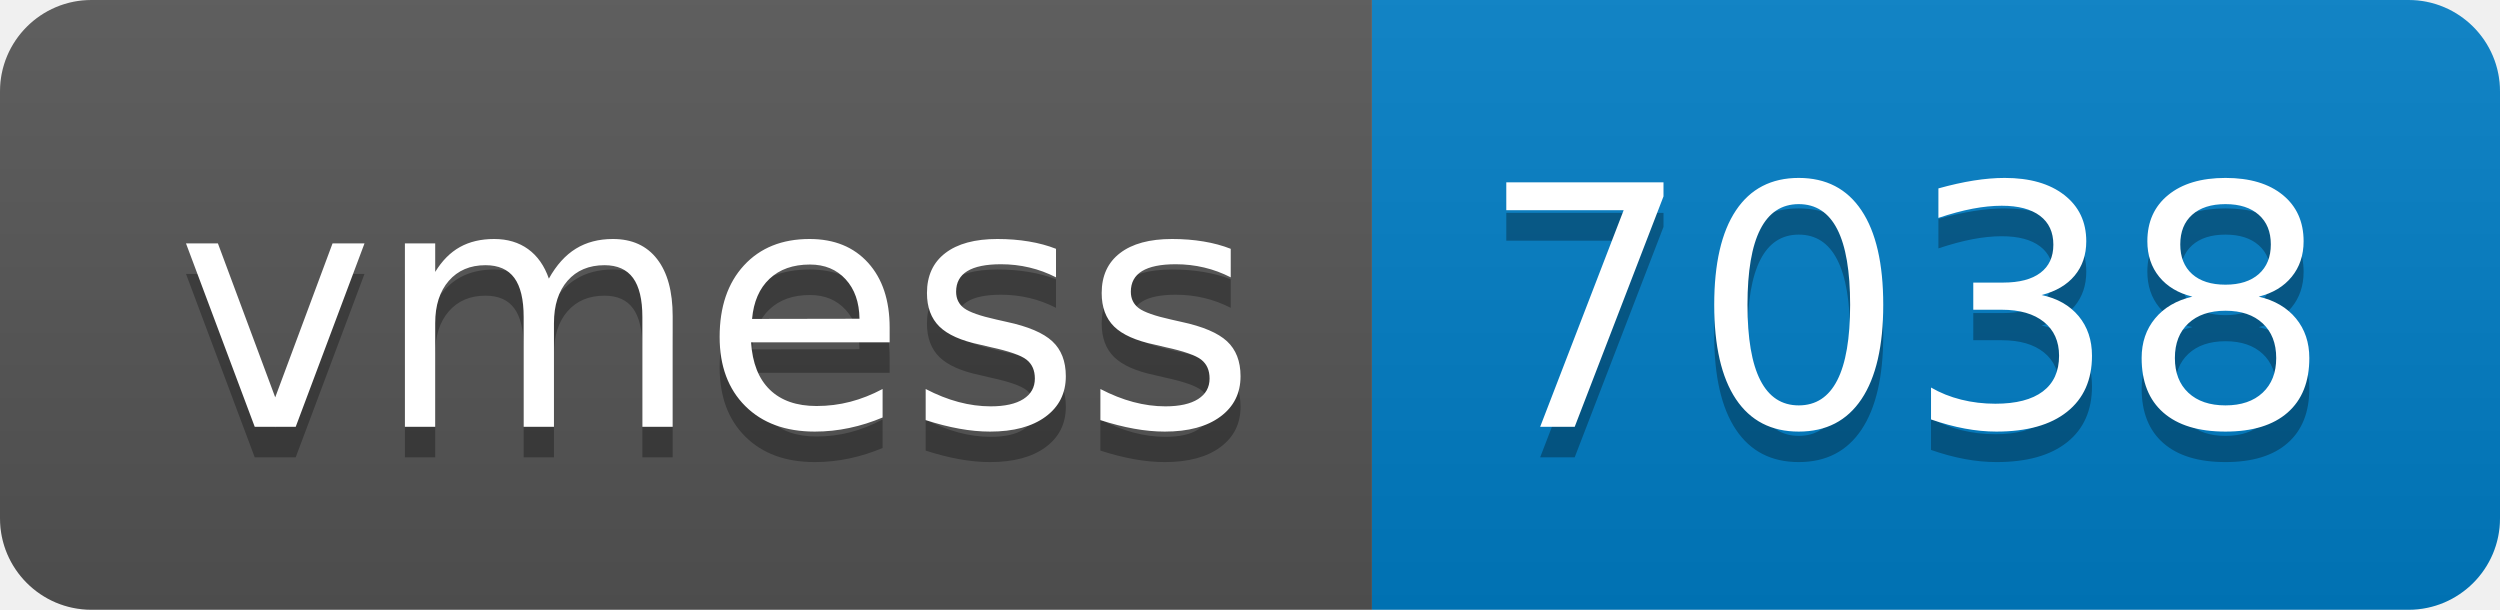
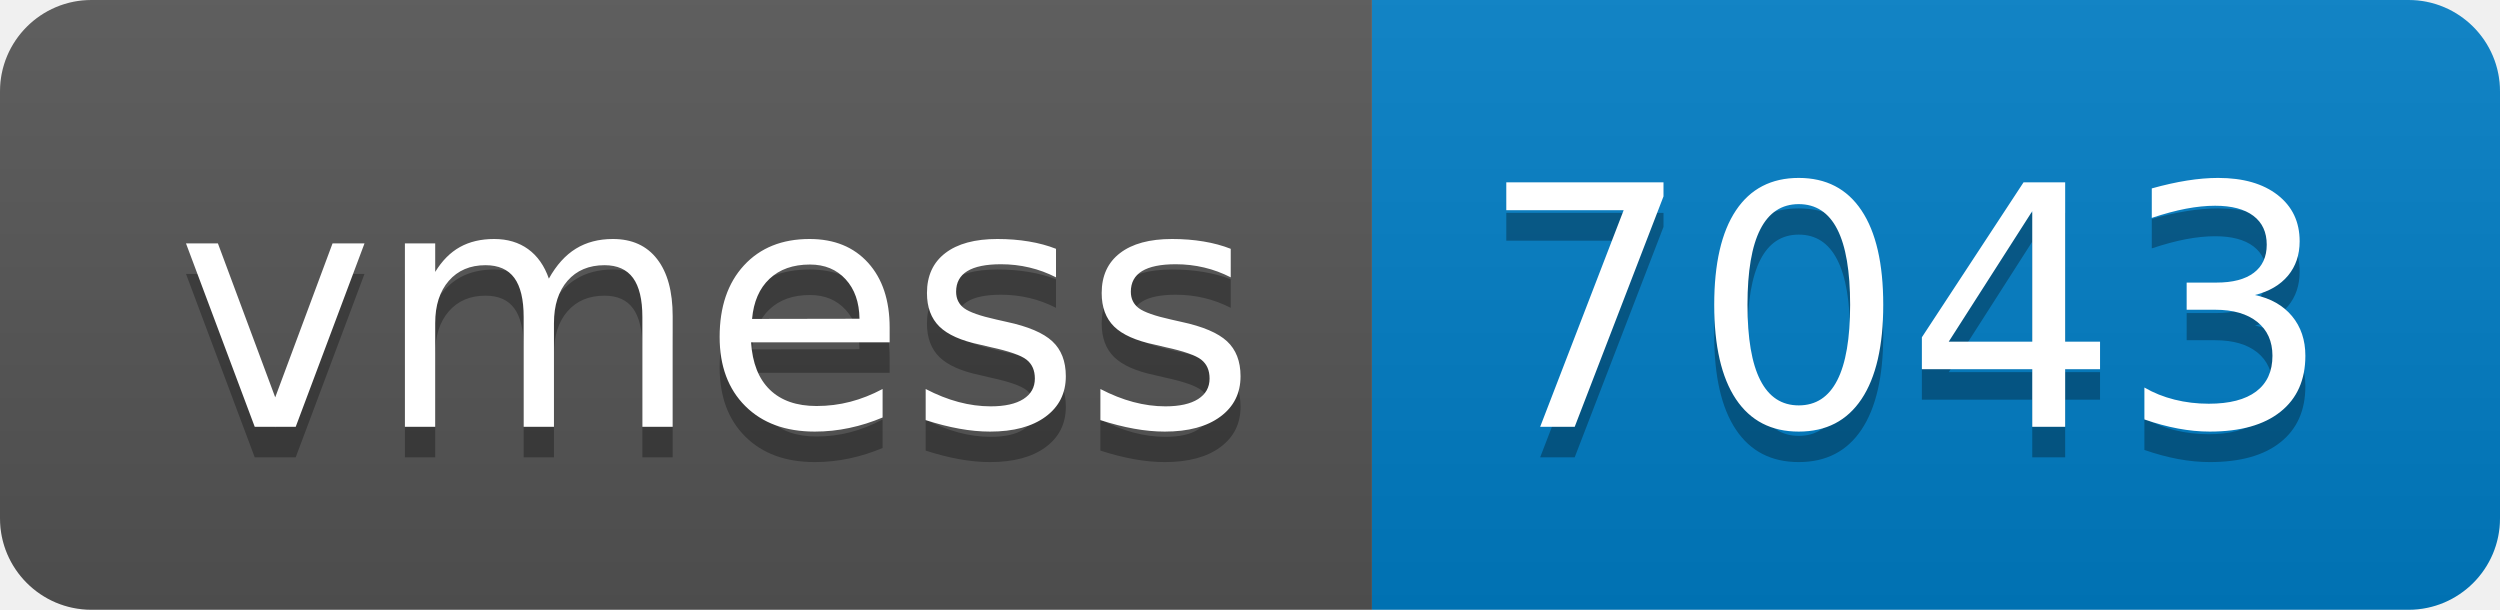
- <svg xmlns="http://www.w3.org/2000/svg" width="82" height="20" role="img" aria-label="vmess: 7038">
+ <svg xmlns="http://www.w3.org/2000/svg" width="82" height="20" role="img" aria-label="vmess: 7043">
  <linearGradient id="s" x2="0" y2="100%">
    <stop offset="0" stop-color="#bbb" stop-opacity=".1" />
    <stop offset="1" stop-opacity=".1" />
  </linearGradient>
  <clipPath id="r">
    <rect width="82" height="20" rx="3" fill="#fff" />
  </clipPath>
  <g clip-path="url(#r)">
    <rect width="45" height="20" fill="#555" />
    <rect x="45" width="37" height="20" fill="#007ec6" />
    <rect width="82" height="20" fill="url(#s)" />
  </g>
  <g fill="#fff" text-anchor="middle" font-family="Verdana,Geneva,DejaVu Sans,sans-serif" text-rendering="geometricPrecision" font-size="110">
    <text aria-hidden="true" x="235" y="150" fill="#010101" fill-opacity=".3" transform="scale(.1)" textLength="350">vmess</text>
    <text x="235" y="140" transform="scale(.1)" fill="#fff" textLength="350">vmess</text>
-     <text aria-hidden="true" x="625" y="150" fill="#010101" fill-opacity=".3" transform="scale(.1)" textLength="270">7038</text>
-     <text x="625" y="140" transform="scale(.1)" fill="#fff" textLength="270">7038</text>
+     <text aria-hidden="true" x="625" y="150" fill="#010101" fill-opacity=".3" transform="scale(.1)" textLength="270">7043</text>
+     <text x="625" y="140" transform="scale(.1)" fill="#fff" textLength="270">7043</text>
  </g>
</svg>
